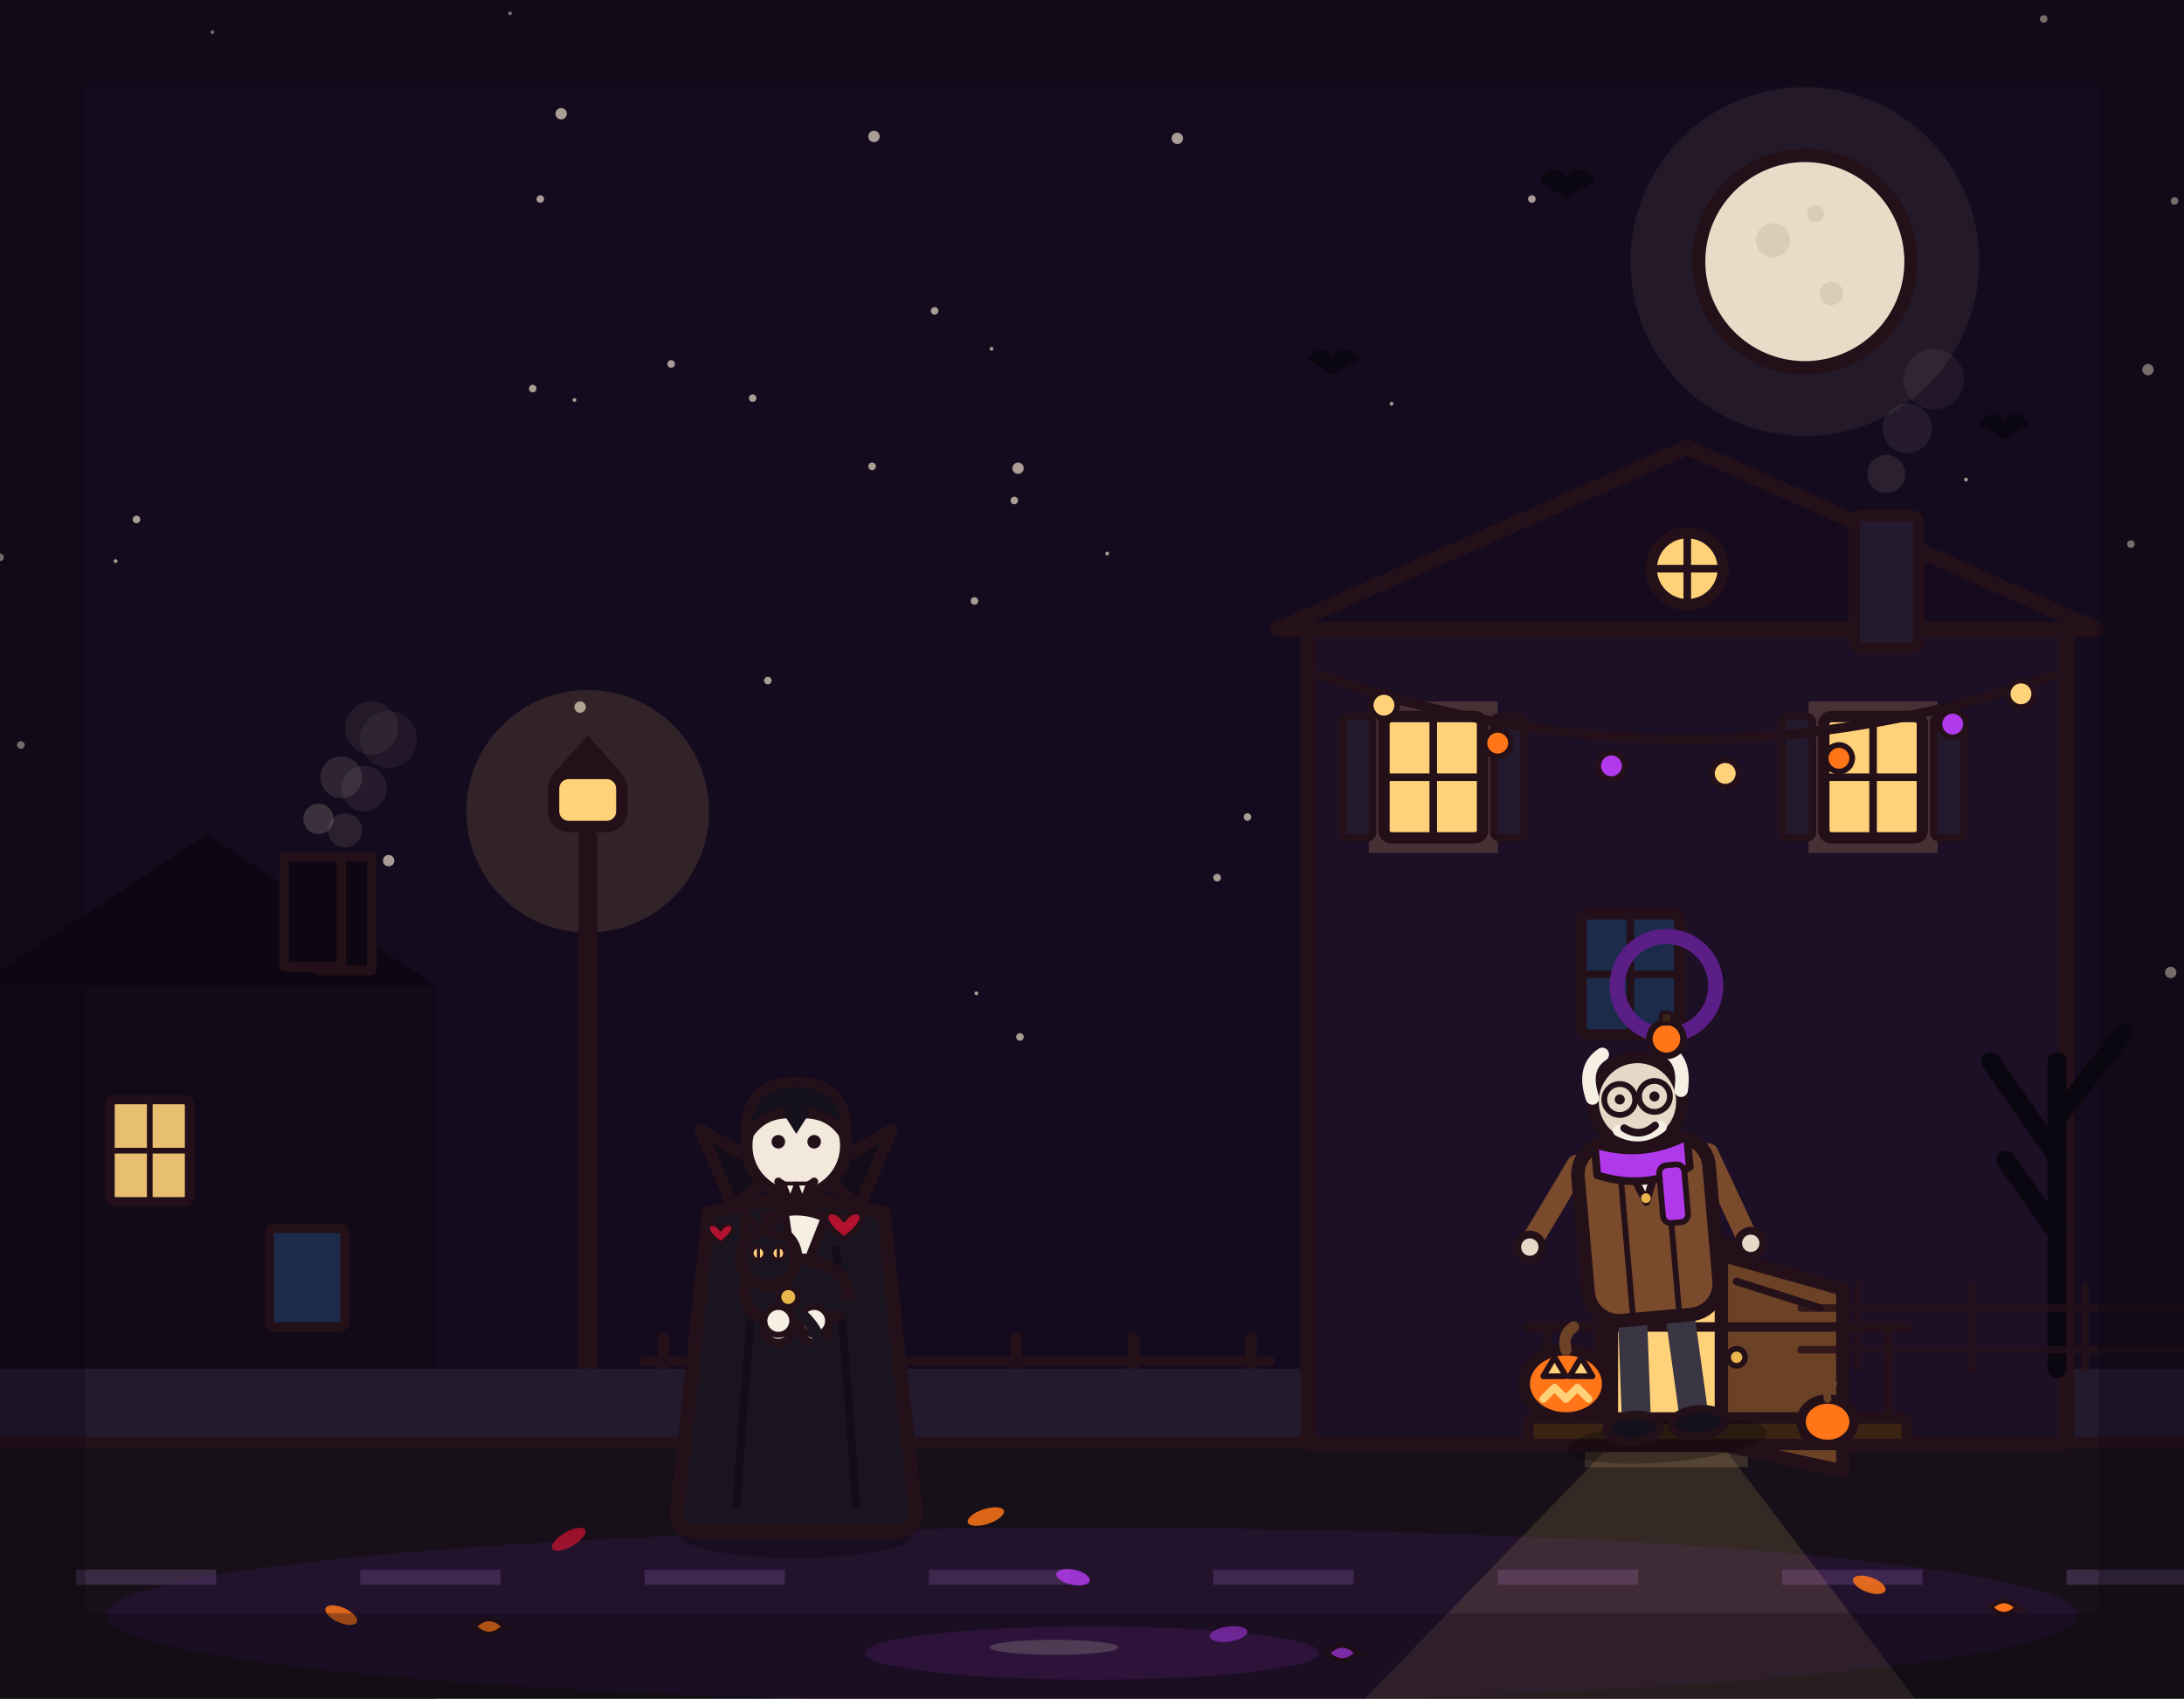
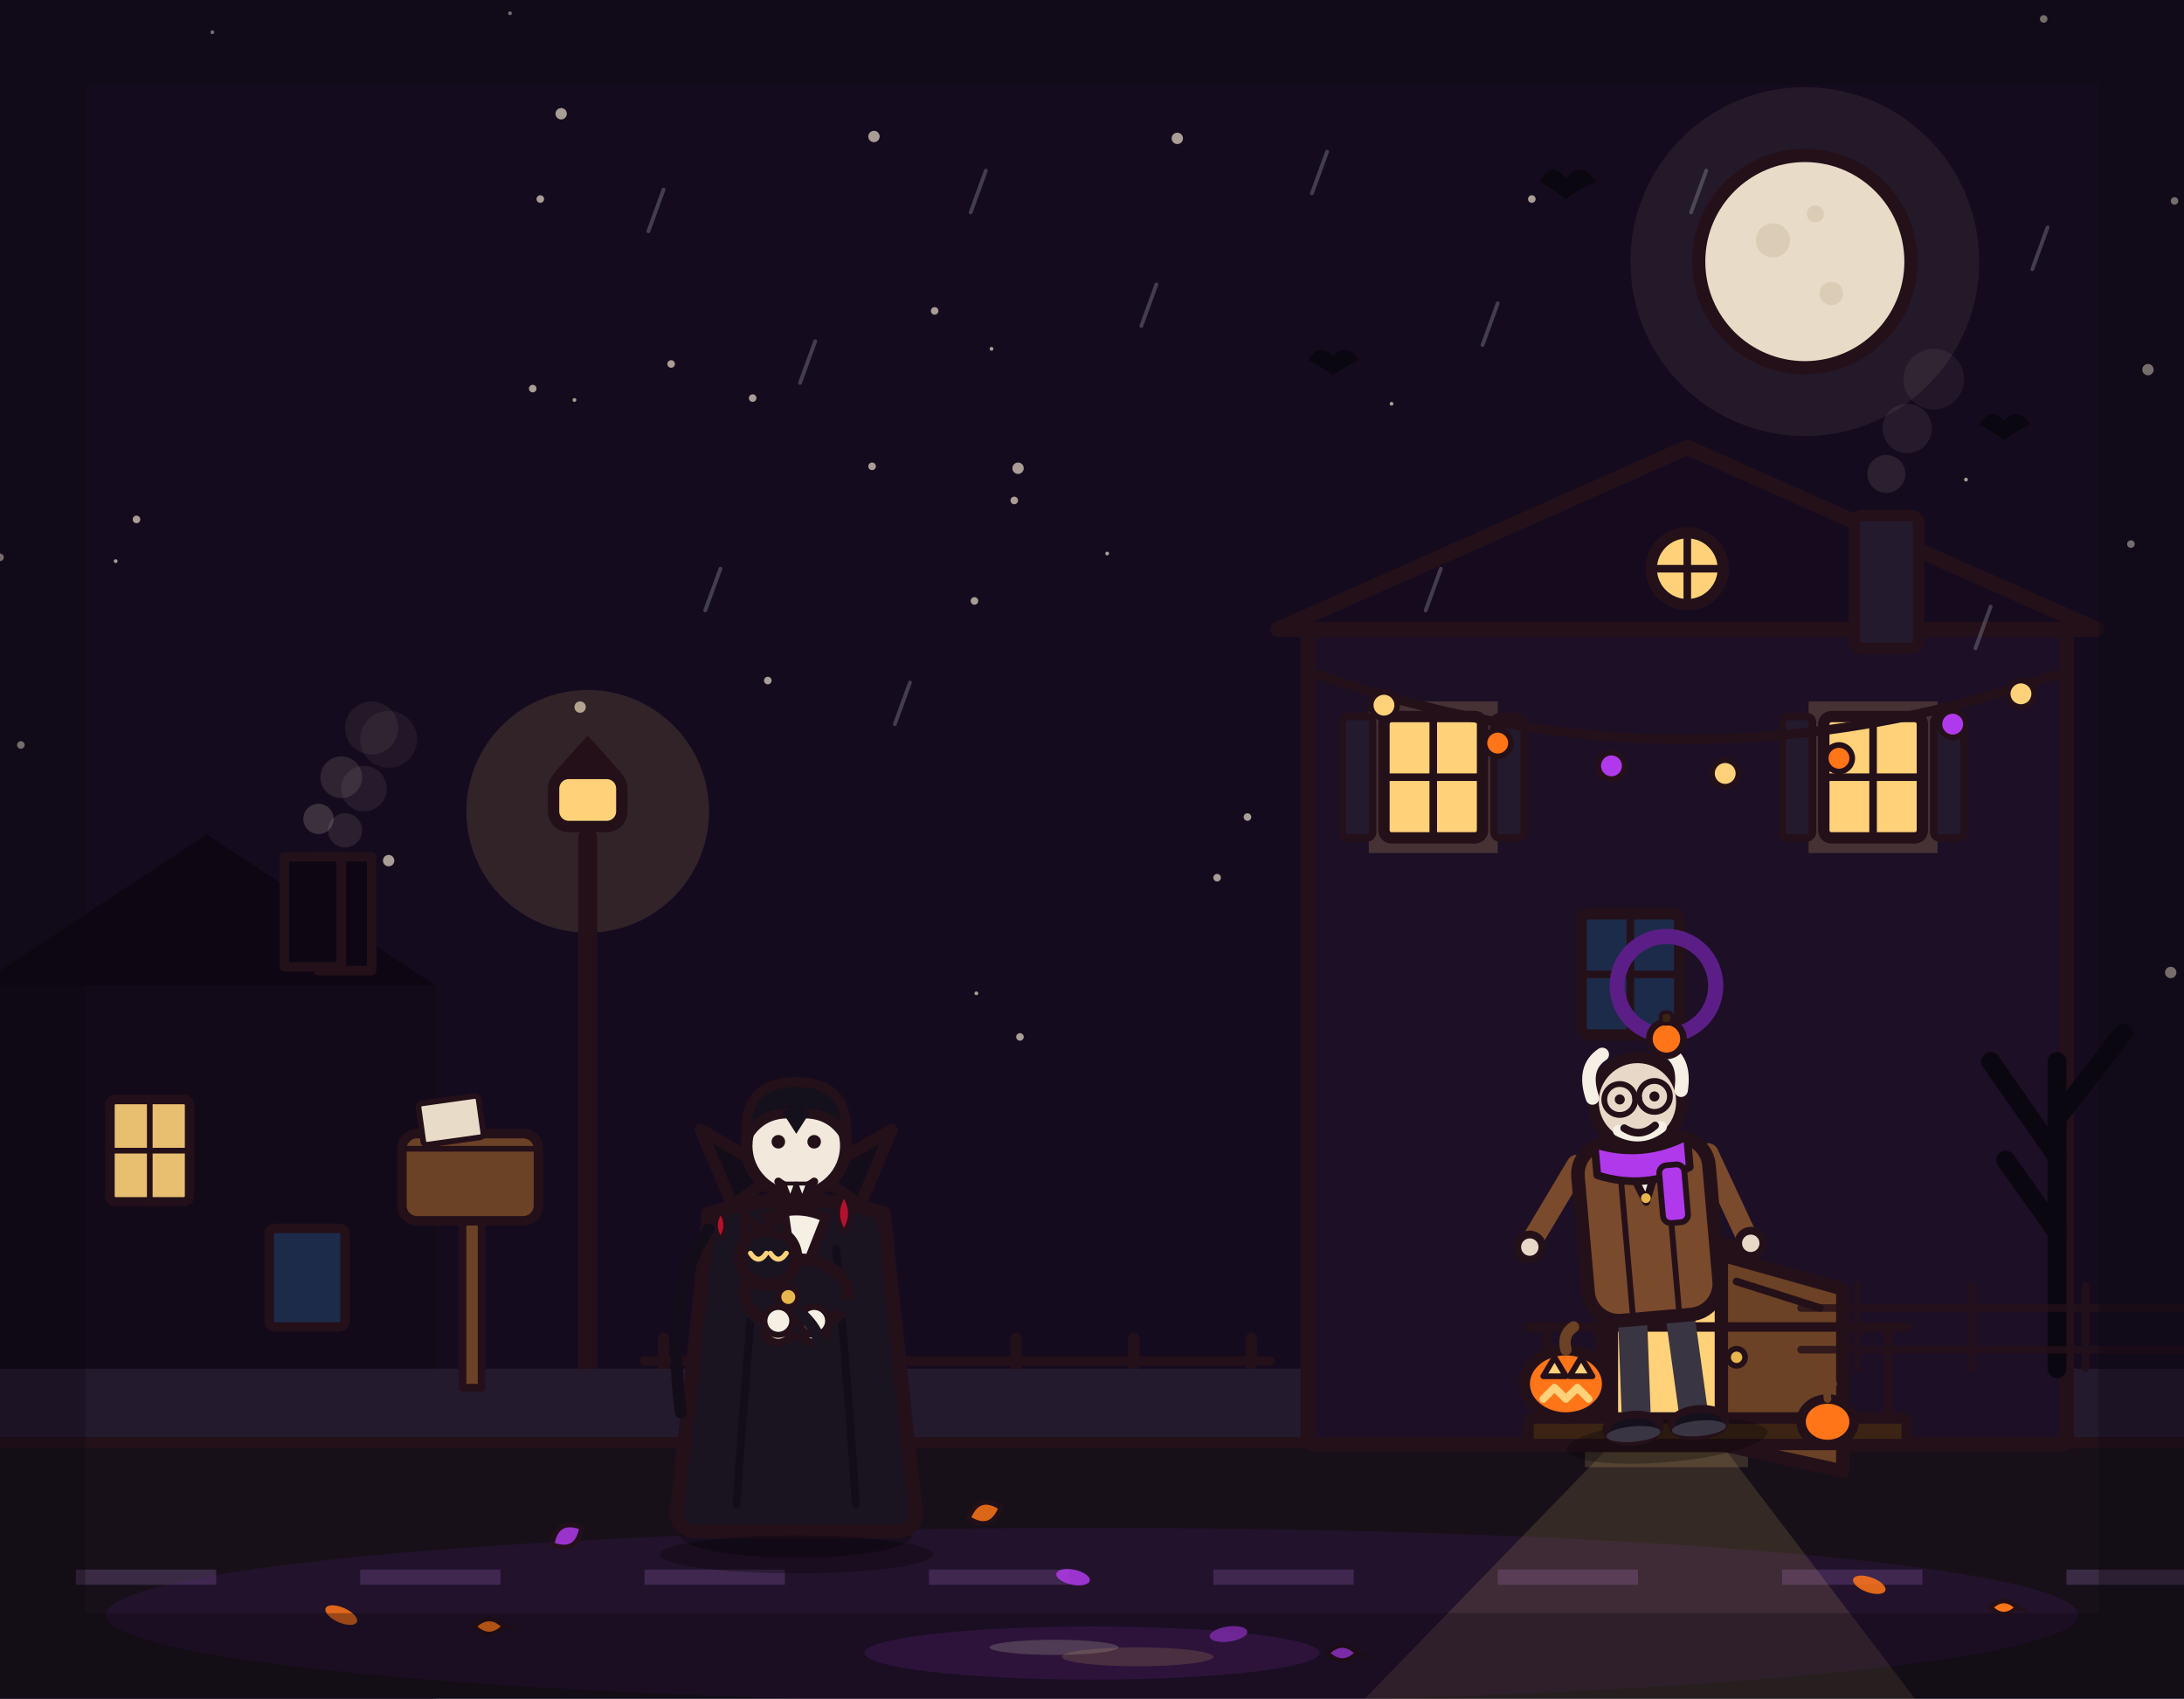
<svg xmlns="http://www.w3.org/2000/svg" viewBox="0 0 1152 896" width="1152" height="896">
  <rect x="0" y="0" width="1152" height="896" fill="#150b1e" />
  <g fill="#e8dcc8" opacity=".7">
    <circle cx="0" cy="294" r="2" />
    <circle cx="303" cy="211" r="1" />
    <circle cx="1124" cy="287" r="2" />
    <circle cx="296" cy="60" r="3" />
    <circle cx="1037" cy="253" r="1" />
    <circle cx="285" cy="105" r="2" />
    <circle cx="119" cy="452" r="2" />
    <circle cx="973" cy="413" r="1" />
    <circle cx="621" cy="73" r="3" />
    <circle cx="535" cy="264" r="2" />
    <circle cx="269" cy="7" r="1" />
    <circle cx="1145" cy="513" r="3" />
    <circle cx="658" cy="431" r="2" />
    <circle cx="397" cy="210" r="2" />
    <circle cx="405" cy="359" r="2" />
    <circle cx="61" cy="296" r="1" />
    <circle cx="523" cy="184" r="1" />
    <circle cx="75" cy="552" r="2" />
    <circle cx="103" cy="556" r="2" />
    <circle cx="808" cy="105" r="2" />
    <circle cx="1147" cy="106" r="2" />
    <circle cx="460" cy="246" r="2" />
    <circle cx="205" cy="454" r="3" />
    <circle cx="112" cy="17" r="1" />
    <circle cx="734" cy="213" r="1" />
    <circle cx="584" cy="292" r="1" />
    <circle cx="1133" cy="195" r="3" />
    <circle cx="306" cy="373" r="3" />
    <circle cx="537" cy="247" r="3" />
    <circle cx="538" cy="547" r="2" />
    <circle cx="915" cy="485" r="2" />
    <circle cx="642" cy="463" r="2" />
    <circle cx="354" cy="192" r="2" />
    <circle cx="514" cy="317" r="2" />
    <circle cx="72" cy="274" r="2" />
    <circle cx="11" cy="393" r="2" />
    <circle cx="515" cy="524" r="1" />
    <circle cx="493" cy="164" r="2" />
    <circle cx="281" cy="205" r="2" />
    <circle cx="1078" cy="10" r="2" />
    <circle cx="946" cy="298" r="1" />
    <circle cx="461" cy="72" r="3" />
  </g>
  <circle cx="952" cy="138" r="92" fill="#e8dcc8" opacity=".07" stroke="none" />
  <circle cx="952" cy="138" r="56" fill="#e8dcc8" stroke="#241019" stroke-width="7" stroke-linejoin="round" stroke-linecap="round" />
  <circle cx="935.2" cy="126.8" r="9" fill="#d9cbb2" opacity="0.9" />
  <circle cx="966" cy="154.8" r="6.2" fill="#d9cbb2" opacity="0.9" />
  <circle cx="957.6" cy="112.8" r="4.5" fill="#d9cbb2" opacity="0.9" />
  <path d="M812 96 Q818 84 826 94 Q834 84 842 96 Q834 99 826 105 Q818 99 812 96 Z" fill="#0b0710" stroke="none" />
  <path d="M1044 224 Q1050 214 1057 222 Q1064 214 1071 224 Q1064 227 1057 232 Q1050 227 1044 224 Z" fill="#0b0710" stroke="none" />
  <rect x="0" y="520" width="230" height="376" fill="#120a18" />
  <path d="M-12 520 L109 440 L230 520 Z" fill="#0e0713" />
  <rect x="168" y="452" width="28" height="60" fill="#0e0713" stroke="#241019" stroke-width="5" stroke-linejoin="round" stroke-linecap="round" />
  <circle cx="182" cy="438" r="9" fill="#e8dcc8" opacity=".1" stroke="none" />
  <circle cx="192" cy="416" r="12" fill="#e8dcc8" opacity=".08" stroke="none" />
  <circle cx="205" cy="390" r="15" fill="#e8dcc8" opacity=".06" stroke="none" />
  <rect x="58" y="580" width="42" height="54" rx="3" fill="#ffd27a" opacity=".9" stroke="#241019" stroke-width="5" stroke-linejoin="round" stroke-linecap="round" />
  <line x1="79" y1="580" x2="79" y2="634" stroke="#241019" stroke-width="3" stroke-linecap="round" />
  <line x1="58" y1="607" x2="100" y2="607" stroke="#241019" stroke-width="3" stroke-linecap="round" />
  <rect x="142" y="648" width="40" height="52" rx="3" fill="#1c2b4a" stroke="#241019" stroke-width="5" stroke-linejoin="round" stroke-linecap="round" />
  <circle cx="310" cy="428" r="64" fill="#ffd27a" opacity=".12" stroke="none" />
  <ellipse cx="310" cy="792" rx="95" ry="16" fill="#ffd27a" opacity=".08" stroke="none" />
  <line x1="310" y1="442" x2="310" y2="756" stroke="#241019" stroke-width="10" stroke-linecap="round" />
  <rect x="300" y="748" width="20" height="14" rx="3" fill="#241019" stroke="none" />
  <rect x="292" y="408" width="36" height="28" rx="8" fill="#ffd27a" stroke="#241019" stroke-width="6" stroke-linejoin="round" stroke-linecap="round" />
  <path d="M292 408 L310 388 L328 408 Z" fill="#241019" stroke="none" />
  <g fill="none" stroke="#241019" stroke-linecap="round">
    <line x1="350" y1="706" x2="350" y2="762" stroke-width="6" />
    <line x1="412" y1="706" x2="412" y2="762" stroke-width="6" />
    <line x1="474" y1="706" x2="474" y2="762" stroke-width="6" />
    <line x1="536" y1="706" x2="536" y2="762" stroke-width="6" />
    <line x1="598" y1="706" x2="598" y2="762" stroke-width="6" />
    <line x1="660" y1="706" x2="660" y2="762" stroke-width="6" />
    <line x1="340" y1="718" x2="670" y2="718" stroke-width="5" />
    <line x1="340" y1="744" x2="670" y2="744" stroke-width="5" />
  </g>
  <rect x="0" y="722" width="1152" height="40" fill="#241a2e" />
  <rect x="0" y="762" width="1152" height="134" fill="#171019" />
  <path d="M40 828h74v8h-74zM190 828h74v8h-74zM340 828h74v8h-74zM490 828h74v8h-74zM640 828h74v8h-74zM790 828h74v8h-74zM940 828h74v8h-74zM1090 828h74v8h-74z" fill="#3a2a44" />
  <line x1="0" y1="761" x2="1152" y2="761" stroke="#241019" stroke-width="6" stroke-linecap="round" />
  <ellipse cx="576" cy="852" rx="520" ry="46" fill="#5b1e86" opacity=".18" stroke="none" />
  <path d="M850 762 L908 762 L1010 896 L720 896 Z" fill="#ffd27a" opacity=".13" stroke="none" />
  <rect x="836" y="648" width="86" height="126" fill="#ffd27a" opacity=".16" stroke="none" />
  <rect x="690" y="332" width="400" height="430" rx="4" fill="#1d0f26" stroke="#241019" stroke-width="8" stroke-linejoin="round" stroke-linecap="round" />
  <path d="M674 332 L890 236 L1106 332 Z" fill="#160a1f" stroke="#241019" stroke-width="8" stroke-linejoin="round" stroke-linecap="round" />
  <rect x="978" y="272" width="34" height="70" rx="4" fill="#241a2e" stroke="#241019" stroke-width="6" stroke-linejoin="round" stroke-linecap="round" />
  <circle cx="995" cy="250" r="10" fill="#e8dcc8" opacity=".1" stroke="none" />
  <circle cx="1006" cy="226" r="13" fill="#e8dcc8" opacity=".08" stroke="none" />
  <circle cx="1020" cy="200" r="16" fill="#e8dcc8" opacity=".06" stroke="none" />
  <circle cx="890" cy="300" r="19" fill="#ffd27a" stroke="#241019" stroke-width="6" stroke-linejoin="round" stroke-linecap="round" />
  <line x1="890" y1="281" x2="890" y2="319" stroke="#241019" stroke-width="4" stroke-linecap="round" />
  <line x1="871" y1="300" x2="909" y2="300" stroke="#241019" stroke-width="4" stroke-linecap="round" />
  <rect x="722" y="370" width="68" height="80" fill="#ffd27a" opacity=".18" stroke="none" />
  <rect x="730" y="378" width="52" height="64" rx="4" fill="#ffd27a" stroke="#241019" stroke-width="6" stroke-linejoin="round" stroke-linecap="round" />
  <line x1="756" y1="378" x2="756" y2="442" stroke="#241019" stroke-width="4" stroke-linecap="round" />
  <line x1="730" y1="410" x2="782" y2="410" stroke="#241019" stroke-width="4" stroke-linecap="round" />
  <rect x="708" y="378" width="16" height="64" rx="3" fill="#241a2e" stroke="#241019" stroke-width="4" stroke-linejoin="round" stroke-linecap="round" />
  <rect x="788" y="378" width="16" height="64" rx="3" fill="#241a2e" stroke="#241019" stroke-width="4" stroke-linejoin="round" stroke-linecap="round" />
  <rect x="954" y="370" width="68" height="80" fill="#ffd27a" opacity=".18" stroke="none" />
  <rect x="962" y="378" width="52" height="64" rx="4" fill="#ffd27a" stroke="#241019" stroke-width="6" stroke-linejoin="round" stroke-linecap="round" />
  <line x1="988" y1="378" x2="988" y2="442" stroke="#241019" stroke-width="4" stroke-linecap="round" />
  <line x1="962" y1="410" x2="1014" y2="410" stroke="#241019" stroke-width="4" stroke-linecap="round" />
  <rect x="940" y="378" width="16" height="64" rx="3" fill="#241a2e" stroke="#241019" stroke-width="4" stroke-linejoin="round" stroke-linecap="round" />
  <rect x="1020" y="378" width="16" height="64" rx="3" fill="#241a2e" stroke="#241019" stroke-width="4" stroke-linejoin="round" stroke-linecap="round" />
  <rect x="834" y="482" width="52" height="64" rx="4" fill="#1c2b4a" stroke="#241019" stroke-width="6" stroke-linejoin="round" stroke-linecap="round" />
  <line x1="860" y1="482" x2="860" y2="546" stroke="#241019" stroke-width="4" stroke-linecap="round" />
  <line x1="834" y1="514" x2="886" y2="514" stroke="#241019" stroke-width="4" stroke-linecap="round" />
  <path d="M696 356 Q890 424 1084 356" fill="none" stroke="#241019" stroke-width="5" stroke-linecap="round" />
  <g stroke="#241019" stroke-width="3" stroke-linejoin="round" stroke-linecap="round">
    <circle cx="730" cy="372" r="7" fill="#ffd27a" />
    <circle cx="790" cy="392" r="7" fill="#ff7518" />
    <circle cx="850" cy="404" r="7" fill="#b03aeb" />
    <circle cx="910" cy="408" r="7" fill="#ffd27a" />
    <circle cx="970" cy="400" r="7" fill="#ff7518" />
    <circle cx="1030" cy="382" r="7" fill="#b03aeb" />
    <circle cx="1066" cy="366" r="7" fill="#ffd27a" />
  </g>
  <rect x="844" y="656" width="70" height="106" rx="4" fill="#241019" stroke="#241019" stroke-width="6" stroke-linejoin="round" stroke-linecap="round" />
  <rect x="850" y="662" width="58" height="100" rx="3" fill="#ffd27a" stroke="#241019" stroke-width="7" stroke-linejoin="round" stroke-linecap="round" />
  <path d="M908 662 L972 680 L972 776 L908 762 Z" fill="#6b4226" stroke="#241019" stroke-width="7" stroke-linejoin="round" stroke-linecap="round" />
  <line x1="916" y1="676" x2="960" y2="690" stroke="#241019" stroke-width="4" stroke-linecap="round" />
  <circle cx="916" cy="716" r="4.5" fill="#e8b64c" stroke="#241019" stroke-width="3" stroke-linejoin="round" stroke-linecap="round" />
  <rect x="806" y="748" width="200" height="14" rx="3" fill="#3c2415" stroke="#241019" stroke-width="6" stroke-linejoin="round" stroke-linecap="round" />
  <g fill="none" stroke="#241019" stroke-width="5" stroke-linecap="round">
    <line x1="816" y1="700" x2="816" y2="748" />
    <line x1="996" y1="700" x2="996" y2="748" />
    <line x1="806" y1="700" x2="1006" y2="700" />
  </g>
  <ellipse cx="826" cy="730" rx="22" ry="18" fill="#ff7518" stroke="#241019" stroke-width="6" stroke-linejoin="round" stroke-linecap="round" />
  <path d="M826 712 Q824 704 830 700" fill="none" stroke="#6b4226" stroke-width="6" stroke-linecap="round" />
  <path d="M814 726 L820 716 L826 726 Z" fill="#ffd27a" stroke="#241019" stroke-width="3" stroke-linejoin="round" stroke-linecap="round" />
  <path d="M828 726 L834 716 L840 726 Z" fill="#ffd27a" stroke="#241019" stroke-width="3" stroke-linejoin="round" stroke-linecap="round" />
  <path d="M814 738 L820 732 L826 738 L832 732 L838 738" fill="none" stroke="#ffd27a" stroke-width="4" stroke-linecap="round" stroke-linejoin="round" />
  <ellipse cx="964" cy="750" rx="14" ry="12" fill="#ff7518" stroke="#241019" stroke-width="5" stroke-linejoin="round" stroke-linecap="round" />
  <path d="M964 738 Q963 733 967 730" fill="none" stroke="#6b4226" stroke-width="4" stroke-linecap="round" />
  <g transform="translate(879 756) rotate(-5) scale(1.02)">
    <ellipse cx="0" cy="4" rx="52" ry="11" fill="#000000" stroke-width="0" stroke-linejoin="round" stroke-linecap="round" stroke="none" opacity="0.28" />
    <path d="M-12 -66 L-15 -6" fill="none" stroke="#3a3542" stroke-width="15" stroke-linecap="round" stroke-linejoin="round" />
    <path d="M12 -66 L15 -6" fill="none" stroke="#3a3542" stroke-width="15" stroke-linecap="round" stroke-linejoin="round" />
    <ellipse cx="-17" cy="-4" rx="14" ry="7" fill="#14101c" stroke="#241019" stroke-width="4" stroke-linejoin="round" stroke-linecap="round" />
    <ellipse cx="17" cy="-4" rx="14" ry="7" fill="#14101c" stroke="#241019" stroke-width="4" stroke-linejoin="round" stroke-linecap="round" />
    <path d="M-34 -142 L-60 -106" fill="none" stroke="#7a4a2c" stroke-width="11" stroke-linecap="round" stroke-linejoin="round" />
    <circle cx="-62" cy="-102" r="6.5" fill="#e8d8c8" stroke="#241019" stroke-width="4" stroke-linejoin="round" stroke-linecap="round" />
    <path d="M34 -142 L50 -98" fill="none" stroke="#7a4a2c" stroke-width="11" stroke-linecap="round" stroke-linejoin="round" />
    <circle cx="52" cy="-94" r="6.5" fill="#e8d8c8" stroke="#241019" stroke-width="4" stroke-linejoin="round" stroke-linecap="round" />
    <rect x="-34" y="-152" width="68" height="92" rx="16" fill="#7a4a2c" stroke="#241019" stroke-width="7" stroke-linejoin="round" stroke-linecap="round" />
    <line x1="-12" y1="-148" x2="-12" y2="-64" stroke="#241019" stroke-width="3" stroke-linecap="round" />
    <line x1="12" y1="-148" x2="12" y2="-64" stroke="#241019" stroke-width="3" stroke-linecap="round" />
    <path d="M-12 -150 L0 -120 L12 -150 Z" fill="#f6efe4" stroke="#241019" stroke-width="4" stroke-linejoin="round" stroke-linecap="round" />
    <circle cx="0" cy="-136" r="2.5" fill="#e8b64c" stroke-width="0" stroke-linejoin="round" stroke-linecap="round" stroke="none" />
    <circle cx="0" cy="-122" r="2.5" fill="#e8b64c" stroke-width="0" stroke-linejoin="round" stroke-linecap="round" stroke="none" />
    <circle cx="0" cy="-172" r="23" fill="#e8d8c8" stroke="#241019" stroke-width="6" stroke-linejoin="round" stroke-linecap="round" />
    <path d="M-23 -176 Q-27 -192 -16 -198" fill="none" stroke="#f6efe4" stroke-width="7" stroke-linecap="round" stroke-linejoin="round" />
    <path d="M23 -176 Q27 -192 16 -198" fill="none" stroke="#f6efe4" stroke-width="7" stroke-linecap="round" stroke-linejoin="round" />
    <circle cx="-9" cy="-174" r="2.6" fill="#241019" stroke-width="0" stroke-linejoin="round" stroke-linecap="round" stroke="none" />
    <circle cx="9" cy="-174" r="2.6" fill="#241019" stroke-width="0" stroke-linejoin="round" stroke-linecap="round" stroke="none" />
    <circle cx="-9" cy="-174" r="8" fill="none" stroke="#241019" stroke-width="3" stroke-linejoin="round" stroke-linecap="round" />
    <circle cx="9" cy="-174" r="8" fill="none" stroke="#241019" stroke-width="3" stroke-linejoin="round" stroke-linecap="round" />
    <line x1="-1" y1="-174" x2="1" y2="-174" stroke="#241019" stroke-width="3" stroke-linecap="round" />
    <path d="M-11 -158 Q0 -151 11 -158" fill="none" stroke="#f6efe4" stroke-width="6" stroke-linecap="round" stroke-linejoin="round" />
    <path d="M-8 -159 Q0 -153 8 -159" fill="none" stroke="#241019" stroke-width="4" stroke-linecap="round" stroke-linejoin="round" />
  </g>
  <g transform="translate(420 806) scale(-1.05 1.05)">
    <ellipse cx="0" cy="4" rx="58" ry="11" fill="#000000" stroke-width="0" stroke-linejoin="round" stroke-linecap="round" stroke="none" opacity="0.28" />
    <path d="M-12 -62 L-16 -6" fill="none" stroke="#241a2e" stroke-width="15" stroke-linecap="round" stroke-linejoin="round" />
    <path d="M12 -62 L16 -6" fill="none" stroke="#241a2e" stroke-width="15" stroke-linecap="round" stroke-linejoin="round" />
    <ellipse cx="-18" cy="-4" rx="15" ry="7" fill="#14101c" stroke="#241019" stroke-width="4" stroke-linejoin="round" stroke-linecap="round" />
    <ellipse cx="18" cy="-4" rx="15" ry="7" fill="#14101c" stroke="#241019" stroke-width="4" stroke-linejoin="round" stroke-linecap="round" />
    <path d="M-44 -158 Q-52 -80 -60 -8 Q-60 2 -48 2 L48 2 Q60 2 60 -8 Q52 -80 44 -158 Q0 -172 -44 -158 Z" fill="#1a1420" stroke="#241019" stroke-width="7" stroke-linejoin="round" stroke-linecap="round" />
    <path d="M-20 -140 Q-26 -70 -30 -12" fill="none" stroke="#120d18" stroke-width="4" stroke-linecap="round" />
    <path d="M20 -140 Q26 -70 30 -12" fill="none" stroke="#120d18" stroke-width="4" stroke-linecap="round" />
    <path d="M-32 -162 L-48 -200 L-10 -178 Z" fill="#120d18" stroke="#241019" stroke-width="6" stroke-linejoin="round" stroke-linecap="round" />
    <path d="M32 -162 L48 -200 L10 -178 Z" fill="#120d18" stroke="#241019" stroke-width="6" stroke-linejoin="round" stroke-linecap="round" />
    <path d="M-15 -156 L0 -118 L15 -156 Q0 -163 -15 -156 Z" fill="#f6efe4" stroke="#241019" stroke-width="5" stroke-linejoin="round" stroke-linecap="round" />
    <path d="M-34 -146 Q-34 -112 -8 -102" fill="none" stroke="#1a1420" stroke-width="11" stroke-linecap="round" stroke-linejoin="round" />
    <path d="M34 -146 Q34 -112 8 -102" fill="none" stroke="#1a1420" stroke-width="11" stroke-linecap="round" stroke-linejoin="round" />
    <ellipse cx="0" cy="-118" rx="26" ry="17" fill="#1a1420" stroke="#241019" stroke-width="6" stroke-linejoin="round" stroke-linecap="round" />
    <path d="M-22 -112 Q-44 -108 -40 -88" fill="none" stroke="#1a1420" stroke-width="7" stroke-linecap="round" stroke-linejoin="round" />
    <circle cx="-9" cy="-100" r="7" fill="#f2e8dc" stroke="#241019" stroke-width="4" stroke-linejoin="round" stroke-linecap="round" />
    <circle cx="9" cy="-100" r="7" fill="#f2e8dc" stroke="#241019" stroke-width="4" stroke-linejoin="round" stroke-linecap="round" />
    <circle cx="14" cy="-136" r="14" fill="#1a1420" stroke="#241019" stroke-width="6" stroke-linejoin="round" stroke-linecap="round" />
    <path d="M4 -146 L6 -160 L15 -148 Z" fill="#1a1420" stroke="#241019" stroke-width="4" stroke-linejoin="round" stroke-linecap="round" />
    <path d="M18 -149 L26 -158 L26 -144 Z" fill="#1a1420" stroke="#241019" stroke-width="4" stroke-linejoin="round" stroke-linecap="round" />
-     <circle cx="9" cy="-138" r="3.4" fill="#ffd27a" stroke="#241019" stroke-width="2" stroke-linejoin="round" stroke-linecap="round" />
-     <circle cx="19" cy="-138" r="3.4" fill="#ffd27a" stroke="#241019" stroke-width="2" stroke-linejoin="round" stroke-linecap="round" />
-     <line x1="9" y1="-141" x2="9" y2="-135" stroke="#241019" stroke-width="1.6" stroke-linecap="round" />
-     <line x1="19" y1="-141" x2="19" y2="-135" stroke="#241019" stroke-width="1.6" stroke-linecap="round" />
+     <path d="M5 -138 Q9 -132 13 -138" fill="none" stroke="#ffd27a" stroke-width="2.5" stroke-linecap="round" />
+     <path d="M15 -138 Q19 -132 23 -138" fill="none" stroke="#ffd27a" stroke-width="2.5" stroke-linecap="round" />
+     <ellipse cx="-2" cy="-100" rx="6" ry="4" fill="#1a1420" stroke="#241019" stroke-width="3" stroke-linejoin="round" />
    <circle cx="4" cy="-116" r="5" fill="#e8b64c" stroke="#241019" stroke-width="3" stroke-linejoin="round" stroke-linecap="round" />
    <circle cx="0" cy="-192" r="25" fill="#f2e8dc" stroke="#241019" stroke-width="6" stroke-linejoin="round" stroke-linecap="round" />
    <path d="M-25 -196 Q-27 -224 0 -224 Q27 -224 25 -196 Q17 -210 0 -208 Q-17 -210 -25 -196 Z" fill="#14101c" stroke="#241019" stroke-width="5" stroke-linejoin="round" stroke-linecap="round" />
    <path d="M-7 -209 L0 -198 L7 -209 Q0 -213 -7 -209 Z" fill="#14101c" stroke-width="0" stroke-linejoin="round" stroke-linecap="round" stroke="none" />
    <circle cx="-9" cy="-194" r="3.4" fill="#241019" stroke-width="0" stroke-linejoin="round" stroke-linecap="round" stroke="none" />
    <circle cx="9" cy="-194" r="3.4" fill="#241019" stroke-width="0" stroke-linejoin="round" stroke-linecap="round" stroke="none" />
    <path d="M-9 -174 Q0 -167 9 -174" fill="none" stroke="#241019" stroke-width="4" stroke-linecap="round" stroke-linejoin="round" />
    <path d="M-6 -173 L-3 -165 L0 -173 Z" fill="#f6efe4" stroke="#241019" stroke-width="2" stroke-linejoin="round" stroke-linecap="round" />
    <path d="M0 -173 L3 -165 L6 -173 Z" fill="#f6efe4" stroke="#241019" stroke-width="2" stroke-linejoin="round" stroke-linecap="round" />
-     <path transform="translate(-24 -158) scale(0.8)" d="M0 4 C-6 -6 -22 0 0 16 C22 0 6 -6 0 4 Z" fill="#b3122e" stroke="#241019" stroke-width="3" stroke-linejoin="round" stroke-linecap="round" />
-     <path transform="translate(38 -152) scale(0.55)" d="M0 4 C-6 -6 -22 0 0 16 C22 0 6 -6 0 4 Z" fill="#b3122e" stroke="#241019" stroke-width="3" stroke-linejoin="round" stroke-linecap="round" />
+     <path transform="translate(-24 -158) scale(0.8)" d="M0 -12 Q8 0 0 12 Q-8 0 0 -12 Z" fill="#b3122e" stroke="#241019" stroke-width="3" stroke-linejoin="round" stroke-linecap="round" />
+     <path transform="translate(38 -152) scale(0.55)" d="M0 -12 Q8 0 0 12 Q-8 0 0 -12 Z" fill="#b3122e" stroke="#241019" stroke-width="3" stroke-linejoin="round" stroke-linecap="round" />
  </g>
  <g opacity="0.85" stroke="none">
-     <ellipse cx="520" cy="800" rx="10" ry="4" fill="#ff7518" transform="rotate(-18 520 800)" />
+     <path d="M511 798 Q520 787 529 798 Q520 809 511 798 Z" fill="#ff7518" stroke="#241019" stroke-width="2.5" transform="rotate(-18 520 800)" />
    <ellipse cx="566" cy="832" rx="9" ry="4" fill="#b03aeb" transform="rotate(12 566 832)" />
-     <ellipse cx="300" cy="812" rx="10" ry="4" fill="#b3122e" transform="rotate(-30 300 812)" />
+     <path d="M291 810 Q300 799 309 810 Q300 821 291 810 Z" fill="#b03aeb" stroke="#241019" stroke-width="2.5" transform="rotate(-30 300 812)" />
    <ellipse cx="986" cy="836" rx="9" ry="4" fill="#ff7518" transform="rotate(20 986 836)" />
    <ellipse cx="648" cy="862" rx="10" ry="4" fill="#b03aeb" transform="rotate(-8 648 862)" />
    <ellipse cx="180" cy="852" rx="9" ry="4" fill="#ff7518" transform="rotate(24 180 852)" />
  </g>
  <g>
    <rect x="150" y="452" width="30" height="58" fill="#0e0713" stroke="#241019" stroke-width="5" stroke-linejoin="round" />
    <g fill="#e8dcc8" stroke="none">
      <circle cx="168" cy="432" r="8" opacity=".18" />
      <circle cx="180" cy="410" r="11" opacity=".12" />
      <circle cx="196" cy="384" r="14" opacity=".07" />
    </g>
    <g stroke="#0b0710" stroke-width="10" stroke-linecap="round" fill="none">
      <line x1="1085" y1="722" x2="1085" y2="560" />
      <line x1="1085" y1="610" x2="1050" y2="560" />
      <line x1="1085" y1="590" x2="1120" y2="545" />
      <line x1="1085" y1="650" x2="1058" y2="612" />
    </g>
    <g stroke="#241019" stroke-width="4" opacity=".8" stroke-linecap="round">
      <line x1="950" y1="690" x2="1152" y2="690" />
      <line x1="950" y1="712" x2="1152" y2="712" />
      <line x1="980" y1="678" x2="980" y2="722" />
      <line x1="1040" y1="678" x2="1040" y2="722" />
      <line x1="1100" y1="678" x2="1100" y2="722" />
    </g>
    <ellipse cx="576" cy="872" rx="120" ry="14" fill="#b03aeb" opacity=".18" stroke="none" />
    <ellipse cx="556" cy="869" rx="34" ry="4" fill="#e8dcc8" opacity=".3" stroke="none" />
    <path d="M690 190 Q696 180 703 188 Q710 180 717 190 Q710 193 703 198 Q696 193 690 190 Z" fill="#0b0710" stroke="none" />
    <circle cx="879" cy="520" r="26" fill="none" stroke="#5b1e86" stroke-width="8" />
    <circle cx="879" cy="548" r="9" fill="#ff7518" stroke="#241019" stroke-width="3.5" />
    <rect x="876" y="534" width="6" height="6" rx="2" fill="#3c2415" stroke="#241019" stroke-width="2" />
    <g transform="translate(879 756) rotate(-5) scale(1.02)">
      <path d="M-24 -152 Q0 -142 24 -152 L24 -136 Q0 -126 -24 -136 Z" fill="#b03aeb" stroke="#241019" stroke-width="4" stroke-linejoin="round" />
      <rect x="8" y="-138" width="13" height="30" rx="4" fill="#b03aeb" stroke="#241019" stroke-width="3" stroke-linejoin="round" />
    </g>
    <g transform="translate(420 806) scale(-1.05 1.05)">
      <circle cx="-9" cy="-104" r="7" fill="#f6efe4" stroke="#241019" stroke-width="3" />
      <circle cx="9" cy="-104" r="7" fill="#f6efe4" stroke="#241019" stroke-width="3" />
      <path d="M-4 -106 Q-16 -94 -10 -82" fill="none" stroke="#1a1420" stroke-width="6" stroke-linecap="round" />
    </g>
    <g stroke="#241019" stroke-width="2.5" stroke-linejoin="round">
      <path d="M250 858 Q258 850 266 858 Q258 866 250 858 Z" fill="#ff7518" />
      <line x1="266" y1="858" x2="272" y2="860" stroke-width="2" />
      <path d="M700 872 Q708 864 716 872 Q708 880 700 872 Z" fill="#b03aeb" />
      <line x1="716" y1="872" x2="722" y2="874" stroke-width="2" />
      <path d="M1050 848 Q1057 841 1064 848 Q1057 855 1050 848 Z" fill="#ff7518" />
      <line x1="1064" y1="848" x2="1069" y2="850" stroke-width="2" />
    </g>
  </g>
+   <g>
+     <g stroke="#c9d4e8" stroke-width="2" opacity=".25" stroke-linecap="round">
+       <line x1="350" y1="100" x2="342" y2="122" />
+       <line x1="430" y1="180" x2="422" y2="202" />
+       <line x1="520" y1="90" x2="512" y2="112" />
+       <line x1="610" y1="150" x2="602" y2="172" />
+       <line x1="700" y1="80" x2="692" y2="102" />
+       <line x1="790" y1="160" x2="782" y2="182" />
+       <line x1="900" y1="90" x2="892" y2="112" />
+       <line x1="1080" y1="120" x2="1072" y2="142" />
+       <line x1="380" y1="300" x2="372" y2="322" />
+       <line x1="480" y1="360" x2="472" y2="382" />
+       <line x1="760" y1="300" x2="752" y2="322" />
+       <line x1="1050" y1="320" x2="1042" y2="342" />
+     </g>
+     <ellipse cx="600" cy="874" rx="40" ry="5" fill="#ffd27a" opacity=".22" stroke="none" />
+     <g>
+       <rect x="244" y="640" width="10" height="92" fill="#6b4226" stroke="#241019" stroke-width="4" stroke-linejoin="round" />
+       <rect x="212" y="598" width="72" height="46" rx="8" fill="#6b4226" stroke="#241019" stroke-width="5" stroke-linejoin="round" />
+       <line x1="212" y1="606" x2="284" y2="606" stroke="#241019" stroke-width="3" />
+       <g transform="rotate(-8 238 592)">
+         <rect x="222" y="580" width="32" height="22" rx="2" fill="#e8dcc8" stroke="#241019" stroke-width="3" stroke-linejoin="round" />
+       </g>
+     </g>
+     <ellipse cx="420" cy="820" rx="72" ry="10" fill="#000000" opacity=".3" stroke="none" />
+     <g transform="translate(420 806) scale(-1.05 1.05)">
+       <path d="M44 -150 Q66 -118 58 -58" fill="none" stroke="#120d18" stroke-width="6" stroke-linecap="round" />
+     </g>
+     <g transform="translate(879 756) rotate(-5) scale(1.02)">
+       <ellipse cx="-17" cy="-1" rx="14" ry="4" fill="#3a3542" stroke="none" />
+       <ellipse cx="17" cy="-1" rx="14" ry="4" fill="#3a3542" stroke="none" />
+     </g>
+   </g>
  <rect x="0" y="0" width="1152" height="896" fill="none" stroke="#0b0710" stroke-width="90" opacity="0.32" />
</svg>
